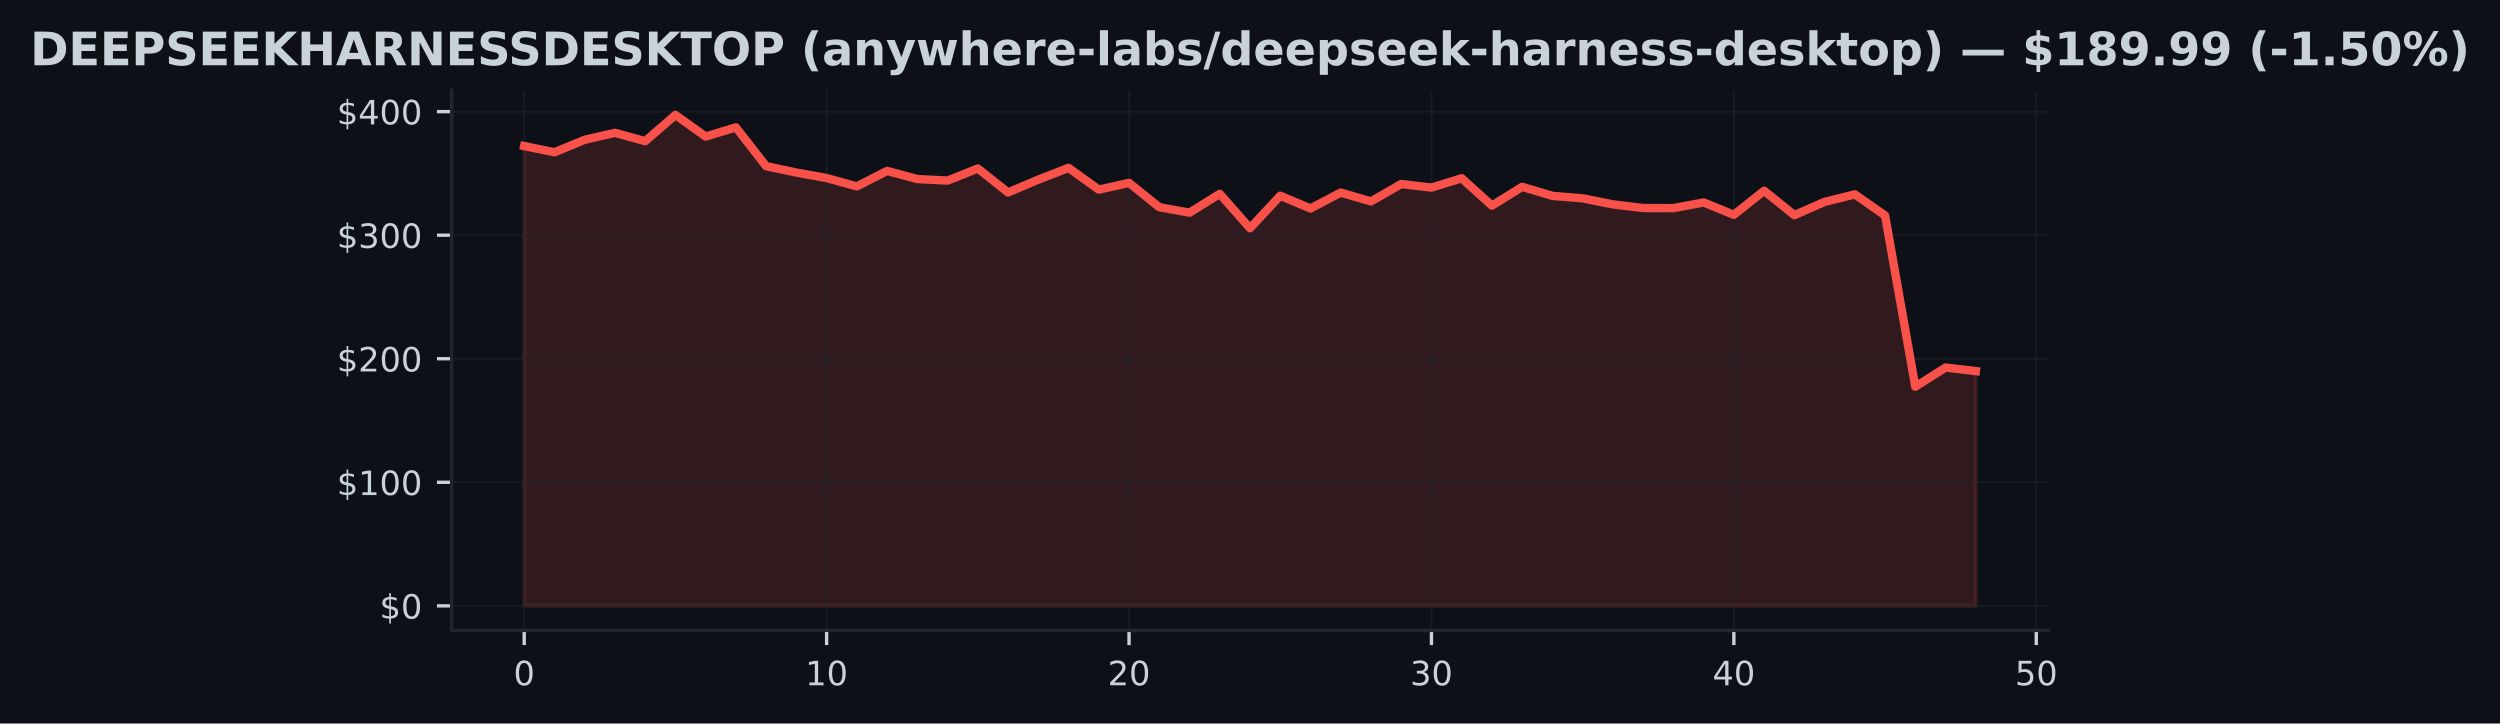
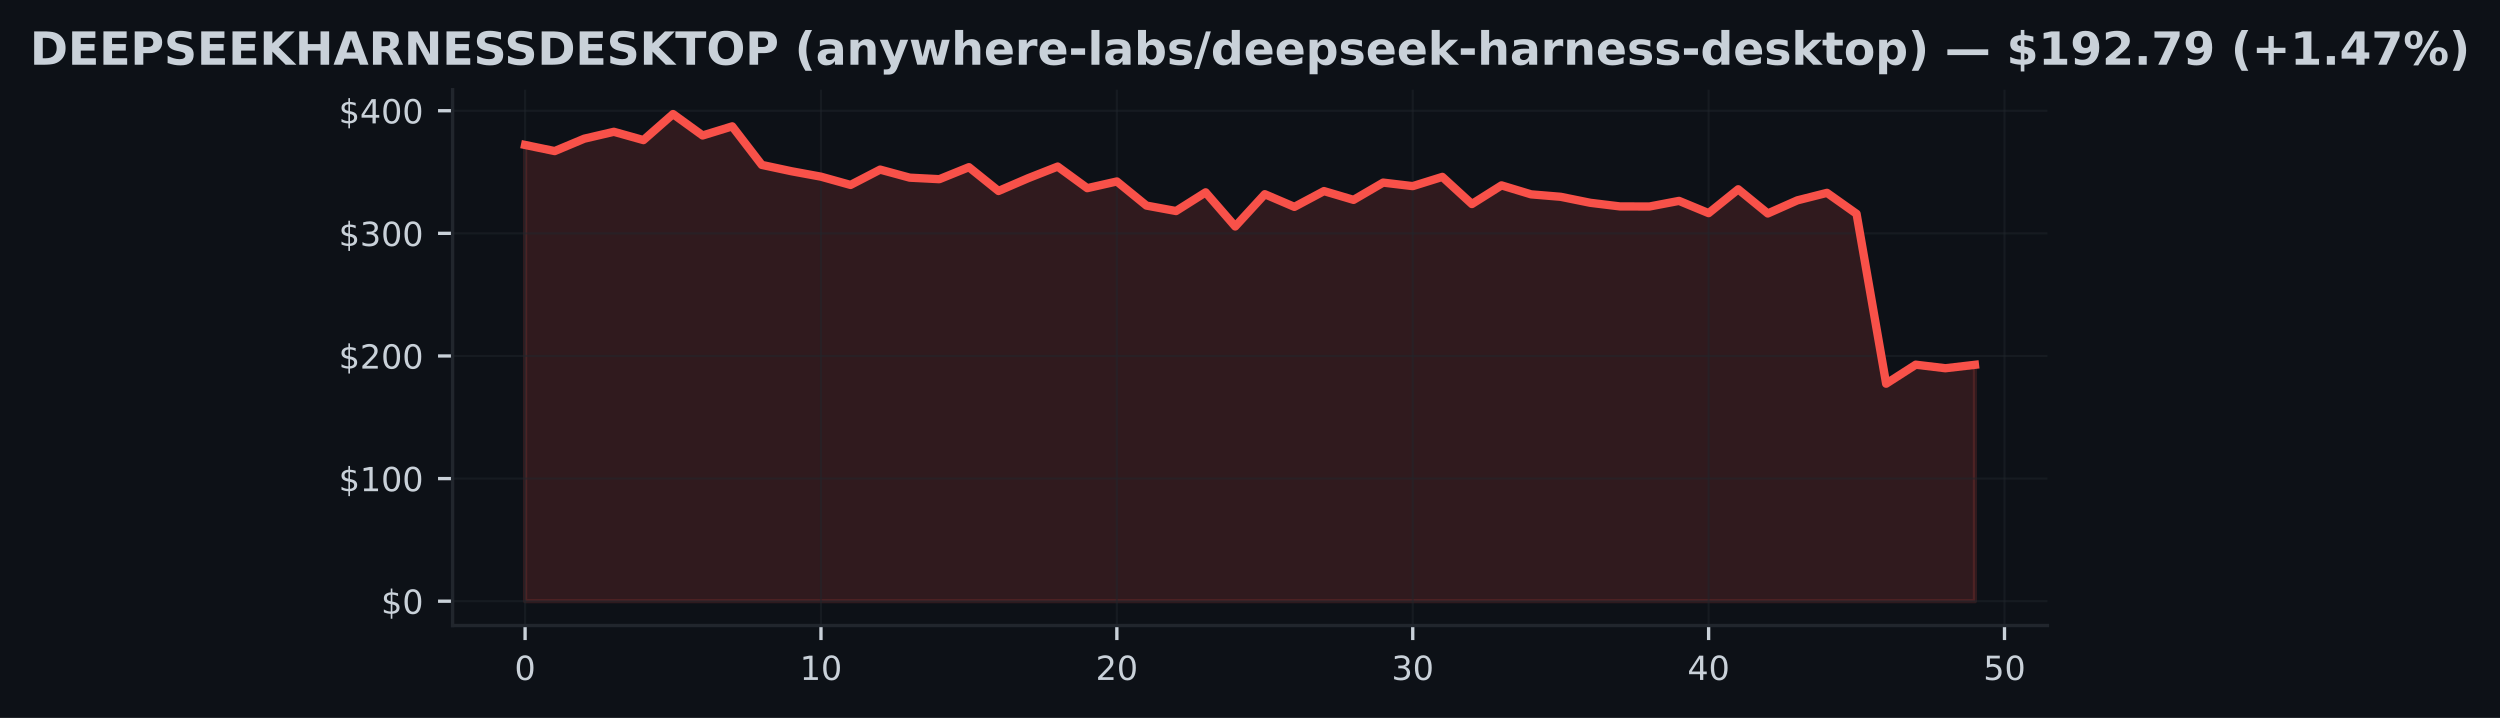
- <svg xmlns="http://www.w3.org/2000/svg" xmlns:xlink="http://www.w3.org/1999/xlink" width="596.113pt" height="172.518pt" viewBox="0 0 596.113 172.518" version="1.1">
+ <svg xmlns="http://www.w3.org/2000/svg" xmlns:xlink="http://www.w3.org/1999/xlink" width="600.765pt" height="172.518pt" viewBox="0 0 600.765 172.518" version="1.1">
  <defs>
    <style type="text/css">*{stroke-linejoin: round; stroke-linecap: butt}</style>
  </defs>
  <g id="figure_1">
    <g id="patch_1">
-       <path d="M 0 172.518  L 596.113 172.518  L 596.113 0  L 0 0  z " style="fill: #0d1117" />
+       <path d="M 0 172.518  L 600.765 172.518  L 600.765 0  L 0 0  z " style="fill: #0d1117" />
    </g>
    <g id="axes_1">
      <g id="patch_2">
-         <path d="M 107.688 150.318  L 488.425 150.318  L 488.425 21.558  L 107.688 21.558  z " style="fill: #0d1117" />
+         <path d="M 108.763 150.318  L 492.003 150.318  L 492.003 21.558  L 108.763 21.558  z " style="fill: #0d1117" />
      </g>
      <g id="FillBetweenPolyCollection_1">
        <defs>
-           <path id="m9779fc43a2" d="M 124.994 -28.053  L 124.994 -137.683  L 132.205 -136.213  L 139.416 -139.191  L 146.627 -140.847  L 153.838 -138.852  L 161.049 -145.107  L 168.26 -139.963  L 175.471 -142.152  L 182.682 -132.892  L 189.893 -131.372  L 197.104 -130.064  L 204.314 -128.078  L 211.525 -131.761  L 218.736 -129.825  L 225.947 -129.46  L 233.158 -132.344  L 240.369 -126.625  L 247.58 -129.69  L 254.791 -132.491  L 262.002 -127.303  L 269.213 -128.912  L 276.424 -123.116  L 283.634 -121.805  L 290.845 -126.295  L 298.056 -118.102  L 305.267 -125.851  L 312.478 -122.807  L 319.689 -126.596  L 326.9 -124.489  L 334.111 -128.638  L 341.322 -127.789  L 348.533 -130.011  L 355.744 -123.491  L 362.955 -127.969  L 370.165 -125.815  L 377.376 -125.226  L 384.587 -123.785  L 391.798 -122.916  L 399.009 -122.893  L 406.22 -124.245  L 413.431 -121.302  L 420.642 -127.032  L 427.853 -121.219  L 435.064 -124.375  L 442.275 -126.175  L 449.486 -121.14  L 456.696 -80.316  L 463.907 -84.88  L 471.118 -84.029  L 471.118 -28.053  L 471.118 -28.053  L 463.907 -28.053  L 456.696 -28.053  L 449.486 -28.053  L 442.275 -28.053  L 435.064 -28.053  L 427.853 -28.053  L 420.642 -28.053  L 413.431 -28.053  L 406.22 -28.053  L 399.009 -28.053  L 391.798 -28.053  L 384.587 -28.053  L 377.376 -28.053  L 370.165 -28.053  L 362.955 -28.053  L 355.744 -28.053  L 348.533 -28.053  L 341.322 -28.053  L 334.111 -28.053  L 326.9 -28.053  L 319.689 -28.053  L 312.478 -28.053  L 305.267 -28.053  L 298.056 -28.053  L 290.845 -28.053  L 283.634 -28.053  L 276.424 -28.053  L 269.213 -28.053  L 262.002 -28.053  L 254.791 -28.053  L 247.58 -28.053  L 240.369 -28.053  L 233.158 -28.053  L 225.947 -28.053  L 218.736 -28.053  L 211.525 -28.053  L 204.314 -28.053  L 197.104 -28.053  L 189.893 -28.053  L 182.682 -28.053  L 175.471 -28.053  L 168.26 -28.053  L 161.049 -28.053  L 153.838 -28.053  L 146.627 -28.053  L 139.416 -28.053  L 132.205 -28.053  L 124.994 -28.053  z " style="stroke: #f85149; stroke-opacity: 0.15" />
+           <path id="medd403b73f" d="M 126.183 -28.053  L 126.183 -137.683  L 133.293 -136.213  L 140.403 -139.191  L 147.513 -140.847  L 154.623 -138.852  L 161.734 -145.107  L 168.844 -139.963  L 175.954 -142.152  L 183.064 -132.892  L 190.174 -131.372  L 197.285 -130.064  L 204.395 -128.078  L 211.505 -131.761  L 218.615 -129.825  L 225.726 -129.46  L 232.836 -132.344  L 239.946 -126.625  L 247.056 -129.69  L 254.166 -132.491  L 261.277 -127.303  L 268.387 -128.912  L 275.497 -123.116  L 282.607 -121.805  L 289.717 -126.295  L 296.828 -118.102  L 303.938 -125.851  L 311.048 -122.807  L 318.158 -126.596  L 325.268 -124.489  L 332.379 -128.638  L 339.489 -127.789  L 346.599 -130.011  L 353.709 -123.491  L 360.819 -127.969  L 367.93 -125.815  L 375.04 -125.226  L 382.15 -123.785  L 389.26 -122.916  L 396.37 -122.893  L 403.481 -124.245  L 410.591 -121.302  L 417.701 -127.032  L 424.811 -121.219  L 431.921 -124.375  L 439.032 -126.175  L 446.142 -121.14  L 453.252 -80.316  L 460.362 -84.88  L 467.472 -84.029  L 474.583 -84.853  L 474.583 -28.053  L 474.583 -28.053  L 467.472 -28.053  L 460.362 -28.053  L 453.252 -28.053  L 446.142 -28.053  L 439.032 -28.053  L 431.921 -28.053  L 424.811 -28.053  L 417.701 -28.053  L 410.591 -28.053  L 403.481 -28.053  L 396.37 -28.053  L 389.26 -28.053  L 382.15 -28.053  L 375.04 -28.053  L 367.93 -28.053  L 360.819 -28.053  L 353.709 -28.053  L 346.599 -28.053  L 339.489 -28.053  L 332.379 -28.053  L 325.268 -28.053  L 318.158 -28.053  L 311.048 -28.053  L 303.938 -28.053  L 296.828 -28.053  L 289.717 -28.053  L 282.607 -28.053  L 275.497 -28.053  L 268.387 -28.053  L 261.277 -28.053  L 254.166 -28.053  L 247.056 -28.053  L 239.946 -28.053  L 232.836 -28.053  L 225.726 -28.053  L 218.615 -28.053  L 211.505 -28.053  L 204.395 -28.053  L 197.285 -28.053  L 190.174 -28.053  L 183.064 -28.053  L 175.954 -28.053  L 168.844 -28.053  L 161.734 -28.053  L 154.623 -28.053  L 147.513 -28.053  L 140.403 -28.053  L 133.293 -28.053  L 126.183 -28.053  z " style="stroke: #f85149; stroke-opacity: 0.15" />
        </defs>
-         <g clip-path="url(#pdebe73f270)">
-           <use xlink:href="#m9779fc43a2" x="0" y="172.518" style="fill: #f85149; fill-opacity: 0.15; stroke: #f85149; stroke-opacity: 0.15" />
+         <g clip-path="url(#p5a0122a937)">
+           <use xlink:href="#medd403b73f" x="0" y="172.518" style="fill: #f85149; fill-opacity: 0.15; stroke: #f85149; stroke-opacity: 0.15" />
        </g>
      </g>
      <g id="matplotlib.axis_1">
        <g id="xtick_1">
          <g id="line2d_1">
-             <path d="M 124.994 150.318  L 124.994 21.558  " clip-path="url(#pdebe73f270)" style="fill: none; stroke: #21262d; stroke-opacity: 0.5; stroke-width: 0.5; stroke-linecap: square" />
+             <path d="M 126.183 150.318  L 126.183 21.558  " clip-path="url(#p5a0122a937)" style="fill: none; stroke: #21262d; stroke-opacity: 0.5; stroke-width: 0.5; stroke-linecap: square" />
          </g>
          <g id="line2d_2">
            <defs>
-               <path id="m7db3591b21" d="M 0 0  L 0 3.5  " style="stroke: #c9d1d9; stroke-width: 0.8" />
+               <path id="mb36bd4e4d4" d="M 0 0  L 0 3.5  " style="stroke: #c9d1d9; stroke-width: 0.8" />
            </defs>
            <g>
-               <use xlink:href="#m7db3591b21" x="124.994" y="150.318" style="fill: #c9d1d9; stroke: #c9d1d9; stroke-width: 0.8" />
+               <use xlink:href="#mb36bd4e4d4" x="126.183" y="150.318" style="fill: #c9d1d9; stroke: #c9d1d9; stroke-width: 0.8" />
            </g>
          </g>
          <g id="text_1">
-             <g style="fill: #c9d1d9" transform="translate(122.4493 163.3964) scale(0.08 -0.08)">
+             <g style="fill: #c9d1d9" transform="translate(123.6377 163.3964) scale(0.08 -0.08)">
              <defs>
                <path id="DejaVuSans-13" d="M 2034 4250  Q 1547 4250 1301 3770  Q 1056 3291 1056 2328  Q 1056 1369 1301 889  Q 1547 409 2034 409  Q 2525 409 2770 889  Q 3016 1369 3016 2328  Q 3016 3291 2770 3770  Q 2525 4250 2034 4250  z M 2034 4750  Q 2819 4750 3233 4129  Q 3647 3509 3647 2328  Q 3647 1150 3233 529  Q 2819 -91 2034 -91  Q 1250 -91 836 529  Q 422 1150 422 2328  Q 422 3509 836 4129  Q 1250 4750 2034 4750  z " transform="scale(0.015625)" />
              </defs>
              <use xlink:href="#DejaVuSans-13" />
            </g>
          </g>
        </g>
        <g id="xtick_2">
          <g id="line2d_3">
-             <path d="M 197.104 150.318  L 197.104 21.558  " clip-path="url(#pdebe73f270)" style="fill: none; stroke: #21262d; stroke-opacity: 0.5; stroke-width: 0.5; stroke-linecap: square" />
+             <path d="M 197.285 150.318  L 197.285 21.558  " clip-path="url(#p5a0122a937)" style="fill: none; stroke: #21262d; stroke-opacity: 0.5; stroke-width: 0.5; stroke-linecap: square" />
          </g>
          <g id="line2d_4">
            <g>
-               <use xlink:href="#m7db3591b21" x="197.104" y="150.318" style="fill: #c9d1d9; stroke: #c9d1d9; stroke-width: 0.8" />
+               <use xlink:href="#mb36bd4e4d4" x="197.285" y="150.318" style="fill: #c9d1d9; stroke: #c9d1d9; stroke-width: 0.8" />
            </g>
          </g>
          <g id="text_2">
-             <g style="fill: #c9d1d9" transform="translate(192.0135 163.3964) scale(0.08 -0.08)">
+             <g style="fill: #c9d1d9" transform="translate(192.1947 163.3964) scale(0.08 -0.08)">
              <defs>
                <path id="DejaVuSans-14" d="M 794 531  L 1825 531  L 1825 4091  L 703 3866  L 703 4441  L 1819 4666  L 2450 4666  L 2450 531  L 3481 531  L 3481 0  L 794 0  L 794 531  z " transform="scale(0.015625)" />
              </defs>
              <use xlink:href="#DejaVuSans-14" />
              <use xlink:href="#DejaVuSans-13" transform="translate(63.625 0)" />
            </g>
          </g>
        </g>
        <g id="xtick_3">
          <g id="line2d_5">
-             <path d="M 269.213 150.318  L 269.213 21.558  " clip-path="url(#pdebe73f270)" style="fill: none; stroke: #21262d; stroke-opacity: 0.5; stroke-width: 0.5; stroke-linecap: square" />
+             <path d="M 268.387 150.318  L 268.387 21.558  " clip-path="url(#p5a0122a937)" style="fill: none; stroke: #21262d; stroke-opacity: 0.5; stroke-width: 0.5; stroke-linecap: square" />
          </g>
          <g id="line2d_6">
            <g>
-               <use xlink:href="#m7db3591b21" x="269.213" y="150.318" style="fill: #c9d1d9; stroke: #c9d1d9; stroke-width: 0.8" />
+               <use xlink:href="#mb36bd4e4d4" x="268.387" y="150.318" style="fill: #c9d1d9; stroke: #c9d1d9; stroke-width: 0.8" />
            </g>
          </g>
          <g id="text_3">
-             <g style="fill: #c9d1d9" transform="translate(264.1227 163.3964) scale(0.08 -0.08)">
+             <g style="fill: #c9d1d9" transform="translate(263.2967 163.3964) scale(0.08 -0.08)">
              <defs>
                <path id="DejaVuSans-15" d="M 1228 531  L 3431 531  L 3431 0  L 469 0  L 469 531  Q 828 903 1448 1529  Q 2069 2156 2228 2338  Q 2531 2678 2651 2914  Q 2772 3150 2772 3378  Q 2772 3750 2511 3984  Q 2250 4219 1831 4219  Q 1534 4219 1204 4116  Q 875 4013 500 3803  L 500 4441  Q 881 4594 1212 4672  Q 1544 4750 1819 4750  Q 2544 4750 2975 4387  Q 3406 4025 3406 3419  Q 3406 3131 3298 2873  Q 3191 2616 2906 2266  Q 2828 2175 2409 1742  Q 1991 1309 1228 531  z " transform="scale(0.015625)" />
              </defs>
              <use xlink:href="#DejaVuSans-15" />
              <use xlink:href="#DejaVuSans-13" transform="translate(63.625 0)" />
            </g>
          </g>
        </g>
        <g id="xtick_4">
          <g id="line2d_7">
-             <path d="M 341.322 150.318  L 341.322 21.558  " clip-path="url(#pdebe73f270)" style="fill: none; stroke: #21262d; stroke-opacity: 0.5; stroke-width: 0.5; stroke-linecap: square" />
+             <path d="M 339.489 150.318  L 339.489 21.558  " clip-path="url(#p5a0122a937)" style="fill: none; stroke: #21262d; stroke-opacity: 0.5; stroke-width: 0.5; stroke-linecap: square" />
          </g>
          <g id="line2d_8">
            <g>
-               <use xlink:href="#m7db3591b21" x="341.322" y="150.318" style="fill: #c9d1d9; stroke: #c9d1d9; stroke-width: 0.8" />
+               <use xlink:href="#mb36bd4e4d4" x="339.489" y="150.318" style="fill: #c9d1d9; stroke: #c9d1d9; stroke-width: 0.8" />
            </g>
          </g>
          <g id="text_4">
-             <g style="fill: #c9d1d9" transform="translate(336.2318 163.3964) scale(0.08 -0.08)">
+             <g style="fill: #c9d1d9" transform="translate(334.3988 163.3964) scale(0.08 -0.08)">
              <defs>
                <path id="DejaVuSans-16" d="M 2597 2516  Q 3050 2419 3304 2112  Q 3559 1806 3559 1356  Q 3559 666 3084 287  Q 2609 -91 1734 -91  Q 1441 -91 1130 -33  Q 819 25 488 141  L 488 750  Q 750 597 1062 519  Q 1375 441 1716 441  Q 2309 441 2620 675  Q 2931 909 2931 1356  Q 2931 1769 2642 2001  Q 2353 2234 1838 2234  L 1294 2234  L 1294 2753  L 1863 2753  Q 2328 2753 2575 2939  Q 2822 3125 2822 3475  Q 2822 3834 2567 4026  Q 2313 4219 1838 4219  Q 1578 4219 1281 4162  Q 984 4106 628 3988  L 628 4550  Q 988 4650 1302 4700  Q 1616 4750 1894 4750  Q 2613 4750 3031 4423  Q 3450 4097 3450 3541  Q 3450 3153 3228 2886  Q 3006 2619 2597 2516  z " transform="scale(0.015625)" />
              </defs>
              <use xlink:href="#DejaVuSans-16" />
              <use xlink:href="#DejaVuSans-13" transform="translate(63.625 0)" />
            </g>
          </g>
        </g>
        <g id="xtick_5">
          <g id="line2d_9">
-             <path d="M 413.431 150.318  L 413.431 21.558  " clip-path="url(#pdebe73f270)" style="fill: none; stroke: #21262d; stroke-opacity: 0.5; stroke-width: 0.5; stroke-linecap: square" />
+             <path d="M 410.591 150.318  L 410.591 21.558  " clip-path="url(#p5a0122a937)" style="fill: none; stroke: #21262d; stroke-opacity: 0.5; stroke-width: 0.5; stroke-linecap: square" />
          </g>
          <g id="line2d_10">
            <g>
-               <use xlink:href="#m7db3591b21" x="413.431" y="150.318" style="fill: #c9d1d9; stroke: #c9d1d9; stroke-width: 0.8" />
+               <use xlink:href="#mb36bd4e4d4" x="410.591" y="150.318" style="fill: #c9d1d9; stroke: #c9d1d9; stroke-width: 0.8" />
            </g>
          </g>
          <g id="text_5">
-             <g style="fill: #c9d1d9" transform="translate(408.341 163.3964) scale(0.08 -0.08)">
+             <g style="fill: #c9d1d9" transform="translate(405.5008 163.3964) scale(0.08 -0.08)">
              <defs>
                <path id="DejaVuSans-17" d="M 2419 4116  L 825 1625  L 2419 1625  L 2419 4116  z M 2253 4666  L 3047 4666  L 3047 1625  L 3713 1625  L 3713 1100  L 3047 1100  L 3047 0  L 2419 0  L 2419 1100  L 313 1100  L 313 1709  L 2253 4666  z " transform="scale(0.015625)" />
              </defs>
              <use xlink:href="#DejaVuSans-17" />
              <use xlink:href="#DejaVuSans-13" transform="translate(63.625 0)" />
            </g>
          </g>
        </g>
        <g id="xtick_6">
          <g id="line2d_11">
-             <path d="M 485.54 150.318  L 485.54 21.558  " clip-path="url(#pdebe73f270)" style="fill: none; stroke: #21262d; stroke-opacity: 0.5; stroke-width: 0.5; stroke-linecap: square" />
+             <path d="M 481.693 150.318  L 481.693 21.558  " clip-path="url(#p5a0122a937)" style="fill: none; stroke: #21262d; stroke-opacity: 0.5; stroke-width: 0.5; stroke-linecap: square" />
          </g>
          <g id="line2d_12">
            <g>
-               <use xlink:href="#m7db3591b21" x="485.54" y="150.318" style="fill: #c9d1d9; stroke: #c9d1d9; stroke-width: 0.8" />
+               <use xlink:href="#mb36bd4e4d4" x="481.693" y="150.318" style="fill: #c9d1d9; stroke: #c9d1d9; stroke-width: 0.8" />
            </g>
          </g>
          <g id="text_6">
-             <g style="fill: #c9d1d9" transform="translate(480.4501 163.3964) scale(0.08 -0.08)">
+             <g style="fill: #c9d1d9" transform="translate(476.6029 163.3964) scale(0.08 -0.08)">
              <defs>
                <path id="DejaVuSans-18" d="M 691 4666  L 3169 4666  L 3169 4134  L 1269 4134  L 1269 2991  Q 1406 3038 1543 3061  Q 1681 3084 1819 3084  Q 2600 3084 3056 2656  Q 3513 2228 3513 1497  Q 3513 744 3044 326  Q 2575 -91 1722 -91  Q 1428 -91 1123 -41  Q 819 9 494 109  L 494 744  Q 775 591 1075 516  Q 1375 441 1709 441  Q 2250 441 2565 725  Q 2881 1009 2881 1497  Q 2881 1984 2565 2268  Q 2250 2553 1709 2553  Q 1456 2553 1204 2497  Q 953 2441 691 2322  L 691 4666  z " transform="scale(0.015625)" />
              </defs>
              <use xlink:href="#DejaVuSans-18" />
              <use xlink:href="#DejaVuSans-13" transform="translate(63.625 0)" />
            </g>
          </g>
        </g>
      </g>
      <g id="matplotlib.axis_2">
        <g id="ytick_1">
          <g id="line2d_13">
-             <path d="M 107.688 144.466  L 488.425 144.466  " clip-path="url(#pdebe73f270)" style="fill: none; stroke: #21262d; stroke-opacity: 0.5; stroke-width: 0.5; stroke-linecap: square" />
+             <path d="M 108.763 144.466  L 492.003 144.466  " clip-path="url(#p5a0122a937)" style="fill: none; stroke: #21262d; stroke-opacity: 0.5; stroke-width: 0.5; stroke-linecap: square" />
          </g>
          <g id="line2d_14">
            <defs>
-               <path id="m952ec3b9df" d="M 0 0  L -3.5 0  " style="stroke: #c9d1d9; stroke-width: 0.8" />
+               <path id="m7a6cc7072f" d="M 0 0  L -3.5 0  " style="stroke: #c9d1d9; stroke-width: 0.8" />
            </defs>
            <g>
-               <use xlink:href="#m952ec3b9df" x="107.688" y="144.466" style="fill: #c9d1d9; stroke: #c9d1d9; stroke-width: 0.8" />
+               <use xlink:href="#m7a6cc7072f" x="108.763" y="144.466" style="fill: #c9d1d9; stroke: #c9d1d9; stroke-width: 0.8" />
            </g>
          </g>
          <g id="text_7">
-             <g style="fill: #c9d1d9" transform="translate(90.50815 147.5049) scale(0.08 -0.08)">
+             <g style="fill: #c9d1d9" transform="translate(91.58266 147.5049) scale(0.08 -0.08)">
              <defs>
                <path id="DejaVuSans-7" d="M 2163 -941  L 1850 -941  L 1847 0  Q 1519 6 1191 76  Q 863 147 531 288  L 531 850  Q 850 650 1176 548  Q 1503 447 1850 444  L 1850 1869  Q 1159 1981 845 2250  Q 531 2519 531 2988  Q 531 3497 872 3790  Q 1213 4084 1850 4128  L 1850 4863  L 2163 4863  L 2163 4138  Q 2453 4125 2725 4076  Q 2997 4028 3256 3944  L 3256 3397  Q 2997 3528 2723 3600  Q 2450 3672 2163 3684  L 2163 2350  Q 2872 2241 3206 1959  Q 3541 1678 3541 1191  Q 3541 663 3186 358  Q 2831 53 2163 6  L 2163 -941  z M 1850 2406  L 1850 3688  Q 1488 3647 1297 3481  Q 1106 3316 1106 3041  Q 1106 2772 1282 2622  Q 1459 2472 1850 2406  z M 2163 1806  L 2163 453  Q 2559 506 2761 678  Q 2963 850 2963 1131  Q 2963 1406 2770 1568  Q 2578 1731 2163 1806  z " transform="scale(0.015625)" />
              </defs>
              <use xlink:href="#DejaVuSans-7" />
              <use xlink:href="#DejaVuSans-13" transform="translate(63.625 0)" />
            </g>
          </g>
        </g>
        <g id="ytick_2">
          <g id="line2d_15">
-             <path d="M 107.688 115.003  L 488.425 115.003  " clip-path="url(#pdebe73f270)" style="fill: none; stroke: #21262d; stroke-opacity: 0.5; stroke-width: 0.5; stroke-linecap: square" />
+             <path d="M 108.763 115.003  L 492.003 115.003  " clip-path="url(#p5a0122a937)" style="fill: none; stroke: #21262d; stroke-opacity: 0.5; stroke-width: 0.5; stroke-linecap: square" />
          </g>
          <g id="line2d_16">
            <g>
-               <use xlink:href="#m952ec3b9df" x="107.688" y="115.003" style="fill: #c9d1d9; stroke: #c9d1d9; stroke-width: 0.8" />
+               <use xlink:href="#m7a6cc7072f" x="108.763" y="115.003" style="fill: #c9d1d9; stroke: #c9d1d9; stroke-width: 0.8" />
            </g>
          </g>
          <g id="text_8">
-             <g style="fill: #c9d1d9" transform="translate(80.32815 118.0424) scale(0.08 -0.08)">
+             <g style="fill: #c9d1d9" transform="translate(81.40266 118.0424) scale(0.08 -0.08)">
              <use xlink:href="#DejaVuSans-7" />
              <use xlink:href="#DejaVuSans-14" transform="translate(63.625 0)" />
              <use xlink:href="#DejaVuSans-13" transform="translate(127.25 0)" />
              <use xlink:href="#DejaVuSans-13" transform="translate(190.875 0)" />
            </g>
          </g>
        </g>
        <g id="ytick_3">
          <g id="line2d_17">
-             <path d="M 107.688 85.541  L 488.425 85.541  " clip-path="url(#pdebe73f270)" style="fill: none; stroke: #21262d; stroke-opacity: 0.5; stroke-width: 0.5; stroke-linecap: square" />
+             <path d="M 108.763 85.541  L 492.003 85.541  " clip-path="url(#p5a0122a937)" style="fill: none; stroke: #21262d; stroke-opacity: 0.5; stroke-width: 0.5; stroke-linecap: square" />
          </g>
          <g id="line2d_18">
            <g>
-               <use xlink:href="#m952ec3b9df" x="107.688" y="85.541" style="fill: #c9d1d9; stroke: #c9d1d9; stroke-width: 0.8" />
+               <use xlink:href="#m7a6cc7072f" x="108.763" y="85.541" style="fill: #c9d1d9; stroke: #c9d1d9; stroke-width: 0.8" />
            </g>
          </g>
          <g id="text_9">
-             <g style="fill: #c9d1d9" transform="translate(80.32815 88.57991) scale(0.08 -0.08)">
+             <g style="fill: #c9d1d9" transform="translate(81.40266 88.57991) scale(0.08 -0.08)">
              <use xlink:href="#DejaVuSans-7" />
              <use xlink:href="#DejaVuSans-15" transform="translate(63.625 0)" />
              <use xlink:href="#DejaVuSans-13" transform="translate(127.25 0)" />
              <use xlink:href="#DejaVuSans-13" transform="translate(190.875 0)" />
            </g>
          </g>
        </g>
        <g id="ytick_4">
          <g id="line2d_19">
-             <path d="M 107.688 56.078  L 488.425 56.078  " clip-path="url(#pdebe73f270)" style="fill: none; stroke: #21262d; stroke-opacity: 0.5; stroke-width: 0.5; stroke-linecap: square" />
+             <path d="M 108.763 56.078  L 492.003 56.078  " clip-path="url(#p5a0122a937)" style="fill: none; stroke: #21262d; stroke-opacity: 0.5; stroke-width: 0.5; stroke-linecap: square" />
          </g>
          <g id="line2d_20">
            <g>
-               <use xlink:href="#m952ec3b9df" x="107.688" y="56.078" style="fill: #c9d1d9; stroke: #c9d1d9; stroke-width: 0.8" />
+               <use xlink:href="#m7a6cc7072f" x="108.763" y="56.078" style="fill: #c9d1d9; stroke: #c9d1d9; stroke-width: 0.8" />
            </g>
          </g>
          <g id="text_10">
-             <g style="fill: #c9d1d9" transform="translate(80.32815 59.1174) scale(0.08 -0.08)">
+             <g style="fill: #c9d1d9" transform="translate(81.40266 59.1174) scale(0.08 -0.08)">
              <use xlink:href="#DejaVuSans-7" />
              <use xlink:href="#DejaVuSans-16" transform="translate(63.625 0)" />
              <use xlink:href="#DejaVuSans-13" transform="translate(127.25 0)" />
              <use xlink:href="#DejaVuSans-13" transform="translate(190.875 0)" />
            </g>
          </g>
        </g>
        <g id="ytick_5">
          <g id="line2d_21">
-             <path d="M 107.688 26.616  L 488.425 26.616  " clip-path="url(#pdebe73f270)" style="fill: none; stroke: #21262d; stroke-opacity: 0.5; stroke-width: 0.5; stroke-linecap: square" />
+             <path d="M 108.763 26.616  L 492.003 26.616  " clip-path="url(#p5a0122a937)" style="fill: none; stroke: #21262d; stroke-opacity: 0.5; stroke-width: 0.5; stroke-linecap: square" />
          </g>
          <g id="line2d_22">
            <g>
-               <use xlink:href="#m952ec3b9df" x="107.688" y="26.616" style="fill: #c9d1d9; stroke: #c9d1d9; stroke-width: 0.8" />
+               <use xlink:href="#m7a6cc7072f" x="108.763" y="26.616" style="fill: #c9d1d9; stroke: #c9d1d9; stroke-width: 0.8" />
            </g>
          </g>
          <g id="text_11">
-             <g style="fill: #c9d1d9" transform="translate(80.32815 29.6549) scale(0.08 -0.08)">
+             <g style="fill: #c9d1d9" transform="translate(81.40266 29.6549) scale(0.08 -0.08)">
              <use xlink:href="#DejaVuSans-7" />
              <use xlink:href="#DejaVuSans-17" transform="translate(63.625 0)" />
              <use xlink:href="#DejaVuSans-13" transform="translate(127.25 0)" />
              <use xlink:href="#DejaVuSans-13" transform="translate(190.875 0)" />
            </g>
          </g>
        </g>
      </g>
      <g id="line2d_23">
-         <path d="M 124.994 34.836  L 132.205 36.306  L 139.416 33.327  L 146.627 31.671  L 153.838 33.666  L 161.049 27.411  L 168.26 32.555  L 175.471 30.366  L 182.682 39.626  L 189.893 41.146  L 197.104 42.455  L 204.314 44.44  L 211.525 40.758  L 218.736 42.693  L 225.947 43.059  L 233.158 40.174  L 240.369 45.893  L 247.58 42.829  L 254.791 40.027  L 262.002 45.215  L 269.213 43.607  L 276.424 49.402  L 283.634 50.713  L 290.845 46.223  L 298.056 54.416  L 305.267 46.668  L 312.478 49.711  L 319.689 45.922  L 326.9 48.029  L 334.111 43.881  L 341.322 44.729  L 348.533 42.508  L 355.744 49.028  L 362.955 44.549  L 370.165 46.703  L 377.376 47.292  L 384.587 48.733  L 391.798 49.602  L 399.009 49.626  L 406.22 48.273  L 413.431 51.217  L 420.642 45.486  L 427.853 51.299  L 435.064 48.144  L 442.275 46.344  L 449.486 51.379  L 456.696 92.202  L 463.907 87.638  L 471.118 88.49  " clip-path="url(#pdebe73f270)" style="fill: none; stroke: #f85149; stroke-width: 2; stroke-linecap: square" />
+         <path d="M 126.183 34.836  L 133.293 36.306  L 140.403 33.327  L 147.513 31.671  L 154.623 33.666  L 161.734 27.411  L 168.844 32.555  L 175.954 30.366  L 183.064 39.626  L 190.174 41.146  L 197.285 42.455  L 204.395 44.44  L 211.505 40.758  L 218.615 42.693  L 225.726 43.059  L 232.836 40.174  L 239.946 45.893  L 247.056 42.829  L 254.166 40.027  L 261.277 45.215  L 268.387 43.607  L 275.497 49.402  L 282.607 50.713  L 289.717 46.223  L 296.828 54.416  L 303.938 46.668  L 311.048 49.711  L 318.158 45.922  L 325.268 48.029  L 332.379 43.881  L 339.489 44.729  L 346.599 42.508  L 353.709 49.028  L 360.819 44.549  L 367.93 46.703  L 375.04 47.292  L 382.15 48.733  L 389.26 49.602  L 396.37 49.626  L 403.481 48.273  L 410.591 51.217  L 417.701 45.486  L 424.811 51.299  L 431.921 48.144  L 439.032 46.344  L 446.142 51.379  L 453.252 92.202  L 460.362 87.638  L 467.472 88.49  L 474.583 87.665  " clip-path="url(#p5a0122a937)" style="fill: none; stroke: #f85149; stroke-width: 2; stroke-linecap: square" />
      </g>
      <g id="patch_3">
-         <path d="M 107.688 150.318  L 107.688 21.558  " style="fill: none; stroke: #21262d; stroke-width: 0.8; stroke-linejoin: miter; stroke-linecap: square" />
+         <path d="M 108.763 150.318  L 108.763 21.558  " style="fill: none; stroke: #21262d; stroke-width: 0.8; stroke-linejoin: miter; stroke-linecap: square" />
      </g>
      <g id="patch_4">
-         <path d="M 107.688 150.318  L 488.425 150.318  " style="fill: none; stroke: #21262d; stroke-width: 0.8; stroke-linejoin: miter; stroke-linecap: square" />
+         <path d="M 108.763 150.318  L 492.003 150.318  " style="fill: none; stroke: #21262d; stroke-width: 0.8; stroke-linejoin: miter; stroke-linecap: square" />
      </g>
      <g id="text_12">
        <g style="fill: #c9d1d9" transform="translate(7.2 15.55828) scale(0.11 -0.11)">
          <defs>
            <path id="DejaVuSans-Bold-27" d="M 1791 3756  L 1791 909  L 2222 909  Q 2959 909 3348 1275  Q 3738 1641 3738 2338  Q 3738 3031 3350 3393  Q 2963 3756 2222 3756  L 1791 3756  z M 588 4666  L 1856 4666  Q 2919 4666 3439 4514  Q 3959 4363 4331 4000  Q 4659 3684 4818 3271  Q 4978 2859 4978 2338  Q 4978 1809 4818 1395  Q 4659 981 4331 666  Q 3956 303 3431 151  Q 2906 0 1856 0  L 588 0  L 588 4666  z " transform="scale(0.015625)" />
            <path id="DejaVuSans-Bold-28" d="M 588 4666  L 3834 4666  L 3834 3756  L 1791 3756  L 1791 2888  L 3713 2888  L 3713 1978  L 1791 1978  L 1791 909  L 3903 909  L 3903 0  L 588 0  L 588 4666  z " transform="scale(0.015625)" />
            <path id="DejaVuSans-Bold-33" d="M 588 4666  L 2584 4666  Q 3475 4666 3951 4270  Q 4428 3875 4428 3144  Q 4428 2409 3951 2014  Q 3475 1619 2584 1619  L 1791 1619  L 1791 0  L 588 0  L 588 4666  z M 1791 3794  L 1791 2491  L 2456 2491  Q 2806 2491 2997 2661  Q 3188 2831 3188 3144  Q 3188 3456 2997 3625  Q 2806 3794 2456 3794  L 1791 3794  z " transform="scale(0.015625)" />
            <path id="DejaVuSans-Bold-36" d="M 3834 4519  L 3834 3531  Q 3450 3703 3084 3790  Q 2719 3878 2394 3878  Q 1963 3878 1756 3759  Q 1550 3641 1550 3391  Q 1550 3203 1689 3098  Q 1828 2994 2194 2919  L 2706 2816  Q 3484 2659 3812 2340  Q 4141 2022 4141 1434  Q 4141 663 3683 286  Q 3225 -91 2284 -91  Q 1841 -91 1394 -6  Q 947 78 500 244  L 500 1259  Q 947 1022 1364 901  Q 1781 781 2169 781  Q 2563 781 2772 912  Q 2981 1044 2981 1288  Q 2981 1506 2839 1625  Q 2697 1744 2272 1838  L 1806 1941  Q 1106 2091 782 2419  Q 459 2747 459 3303  Q 459 4000 909 4375  Q 1359 4750 2203 4750  Q 2588 4750 2994 4692  Q 3400 4634 3834 4519  z " transform="scale(0.015625)" />
            <path id="DejaVuSans-Bold-2e" d="M 588 4666  L 1791 4666  L 1791 2963  L 3525 4666  L 4922 4666  L 2675 2456  L 5153 0  L 3647 0  L 1791 1838  L 1791 0  L 588 0  L 588 4666  z " transform="scale(0.015625)" />
            <path id="DejaVuSans-Bold-2b" d="M 588 4666  L 1791 4666  L 1791 2888  L 3566 2888  L 3566 4666  L 4769 4666  L 4769 0  L 3566 0  L 3566 1978  L 1791 1978  L 1791 0  L 588 0  L 588 4666  z " transform="scale(0.015625)" />
            <path id="DejaVuSans-Bold-24" d="M 3419 850  L 1538 850  L 1241 0  L 31 0  L 1759 4666  L 3194 4666  L 4922 0  L 3713 0  L 3419 850  z M 1838 1716  L 3116 1716  L 2478 3572  L 1838 1716  z " transform="scale(0.015625)" />
            <path id="DejaVuSans-Bold-35" d="M 2297 2597  Q 2675 2597 2839 2737  Q 3003 2878 3003 3200  Q 3003 3519 2839 3656  Q 2675 3794 2297 3794  L 1791 3794  L 1791 2597  L 2297 2597  z M 1791 1766  L 1791 0  L 588 0  L 588 4666  L 2425 4666  Q 3347 4666 3776 4356  Q 4206 4047 4206 3378  Q 4206 2916 3982 2619  Q 3759 2322 3309 2181  Q 3556 2125 3751 1926  Q 3947 1728 4147 1325  L 4800 0  L 3519 0  L 2950 1159  Q 2778 1509 2601 1637  Q 2425 1766 2131 1766  L 1791 1766  z " transform="scale(0.015625)" />
            <path id="DejaVuSans-Bold-31" d="M 588 4666  L 1931 4666  L 3628 1466  L 3628 4666  L 4769 4666  L 4769 0  L 3425 0  L 1728 3200  L 1728 0  L 588 0  L 588 4666  z " transform="scale(0.015625)" />
            <path id="DejaVuSans-Bold-37" d="M 31 4666  L 4331 4666  L 4331 3756  L 2784 3756  L 2784 0  L 1581 0  L 1581 3756  L 31 3756  L 31 4666  z " transform="scale(0.015625)" />
            <path id="DejaVuSans-Bold-32" d="M 2719 3878  Q 2169 3878 1866 3472  Q 1563 3066 1563 2328  Q 1563 1594 1866 1187  Q 2169 781 2719 781  Q 3272 781 3575 1187  Q 3878 1594 3878 2328  Q 3878 3066 3575 3472  Q 3272 3878 2719 3878  z M 2719 4750  Q 3844 4750 4481 4106  Q 5119 3463 5119 2328  Q 5119 1197 4481 553  Q 3844 -91 2719 -91  Q 1597 -91 958 553  Q 319 1197 319 2328  Q 319 3463 958 4106  Q 1597 4750 2719 4750  z " transform="scale(0.015625)" />
            <path id="DejaVuSans-Bold-3" transform="scale(0.015625)" />
            <path id="DejaVuSans-Bold-b" d="M 2413 -844  L 1484 -844  Q 1006 -72 778 623  Q 550 1319 550 2003  Q 550 2688 779 3389  Q 1009 4091 1484 4856  L 2413 4856  Q 2013 4116 1813 3408  Q 1613 2700 1613 2009  Q 1613 1319 1811 609  Q 2009 -100 2413 -844  z " transform="scale(0.015625)" />
            <path id="DejaVuSans-Bold-44" d="M 2106 1575  Q 1756 1575 1579 1456  Q 1403 1338 1403 1106  Q 1403 894 1545 773  Q 1688 653 1941 653  Q 2256 653 2472 879  Q 2688 1106 2688 1447  L 2688 1575  L 2106 1575  z M 3816 1997  L 3816 0  L 2688 0  L 2688 519  Q 2463 200 2181 54  Q 1900 -91 1497 -91  Q 953 -91 614 226  Q 275 544 275 1050  Q 275 1666 698 1953  Q 1122 2241 2028 2241  L 2688 2241  L 2688 2328  Q 2688 2594 2478 2717  Q 2269 2841 1825 2841  Q 1466 2841 1156 2769  Q 847 2697 581 2553  L 581 3406  Q 941 3494 1303 3539  Q 1666 3584 2028 3584  Q 2975 3584 3395 3211  Q 3816 2838 3816 1997  z " transform="scale(0.015625)" />
            <path id="DejaVuSans-Bold-51" d="M 4056 2131  L 4056 0  L 2931 0  L 2931 347  L 2931 1631  Q 2931 2084 2911 2256  Q 2891 2428 2841 2509  Q 2775 2619 2662 2680  Q 2550 2741 2406 2741  Q 2056 2741 1856 2470  Q 1656 2200 1656 1722  L 1656 0  L 538 0  L 538 3500  L 1656 3500  L 1656 2988  Q 1909 3294 2193 3439  Q 2478 3584 2822 3584  Q 3428 3584 3742 3212  Q 4056 2841 4056 2131  z " transform="scale(0.015625)" />
            <path id="DejaVuSans-Bold-5c" d="M 78 3500  L 1197 3500  L 2138 1125  L 2938 3500  L 4056 3500  L 2584 -331  Q 2363 -916 2067 -1148  Q 1772 -1381 1288 -1381  L 641 -1381  L 641 -647  L 991 -647  Q 1275 -647 1404 -556  Q 1534 -466 1606 -231  L 1638 -134  L 78 3500  z " transform="scale(0.015625)" />
            <path id="DejaVuSans-Bold-5a" d="M 225 3500  L 1313 3500  L 1900 1088  L 2491 3500  L 3425 3500  L 4013 1113  L 4603 3500  L 5691 3500  L 4769 0  L 3547 0  L 2956 2406  L 2369 0  L 1147 0  L 225 3500  z " transform="scale(0.015625)" />
            <path id="DejaVuSans-Bold-4b" d="M 4056 2131  L 4056 0  L 2931 0  L 2931 347  L 2931 1625  Q 2931 2084 2911 2256  Q 2891 2428 2841 2509  Q 2775 2619 2662 2680  Q 2550 2741 2406 2741  Q 2056 2741 1856 2470  Q 1656 2200 1656 1722  L 1656 0  L 538 0  L 538 4863  L 1656 4863  L 1656 2988  Q 1909 3294 2193 3439  Q 2478 3584 2822 3584  Q 3428 3584 3742 3212  Q 4056 2841 4056 2131  z " transform="scale(0.015625)" />
            <path id="DejaVuSans-Bold-48" d="M 4031 1759  L 4031 1441  L 1416 1441  Q 1456 1047 1700 850  Q 1944 653 2381 653  Q 2734 653 3104 758  Q 3475 863 3866 1075  L 3866 213  Q 3469 63 3072 -14  Q 2675 -91 2278 -91  Q 1328 -91 801 392  Q 275 875 275 1747  Q 275 2603 792 3093  Q 1309 3584 2216 3584  Q 3041 3584 3536 3087  Q 4031 2591 4031 1759  z M 2881 2131  Q 2881 2450 2695 2645  Q 2509 2841 2209 2841  Q 1884 2841 1681 2658  Q 1478 2475 1428 2131  L 2881 2131  z " transform="scale(0.015625)" />
            <path id="DejaVuSans-Bold-55" d="M 3138 2547  Q 2991 2616 2845 2648  Q 2700 2681 2553 2681  Q 2122 2681 1889 2404  Q 1656 2128 1656 1613  L 1656 0  L 538 0  L 538 3500  L 1656 3500  L 1656 2925  Q 1872 3269 2151 3426  Q 2431 3584 2822 3584  Q 2878 3584 2943 3579  Q 3009 3575 3134 3559  L 3138 2547  z " transform="scale(0.015625)" />
            <path id="DejaVuSans-Bold-10" d="M 347 2297  L 2309 2297  L 2309 1388  L 347 1388  L 347 2297  z " transform="scale(0.015625)" />
            <path id="DejaVuSans-Bold-4f" d="M 538 4863  L 1656 4863  L 1656 0  L 538 0  L 538 4863  z " transform="scale(0.015625)" />
            <path id="DejaVuSans-Bold-45" d="M 2400 722  Q 2759 722 2948 984  Q 3138 1247 3138 1747  Q 3138 2247 2948 2509  Q 2759 2772 2400 2772  Q 2041 2772 1848 2508  Q 1656 2244 1656 1747  Q 1656 1250 1848 986  Q 2041 722 2400 722  z M 1656 2988  Q 1888 3294 2169 3439  Q 2450 3584 2816 3584  Q 3463 3584 3878 3070  Q 4294 2556 4294 1747  Q 4294 938 3878 423  Q 3463 -91 2816 -91  Q 2450 -91 2169 54  Q 1888 200 1656 506  L 1656 0  L 538 0  L 538 4863  L 1656 4863  L 1656 2988  z " transform="scale(0.015625)" />
            <path id="DejaVuSans-Bold-56" d="M 3272 3391  L 3272 2541  Q 2913 2691 2578 2766  Q 2244 2841 1947 2841  Q 1628 2841 1473 2761  Q 1319 2681 1319 2516  Q 1319 2381 1436 2309  Q 1553 2238 1856 2203  L 2053 2175  Q 2913 2066 3209 1816  Q 3506 1566 3506 1031  Q 3506 472 3093 190  Q 2681 -91 1863 -91  Q 1516 -91 1145 -36  Q 775 19 384 128  L 384 978  Q 719 816 1070 734  Q 1422 653 1784 653  Q 2113 653 2278 743  Q 2444 834 2444 1013  Q 2444 1163 2330 1236  Q 2216 1309 1875 1350  L 1678 1375  Q 931 1469 631 1722  Q 331 1975 331 2491  Q 331 3047 712 3315  Q 1094 3584 1881 3584  Q 2191 3584 2531 3537  Q 2872 3491 3272 3391  z " transform="scale(0.015625)" />
            <path id="DejaVuSans-Bold-12" d="M 1644 4666  L 2338 4666  L 691 -594  L 0 -594  L 1644 4666  z " transform="scale(0.015625)" />
            <path id="DejaVuSans-Bold-47" d="M 2919 2988  L 2919 4863  L 4044 4863  L 4044 0  L 2919 0  L 2919 506  Q 2688 197 2409 53  Q 2131 -91 1766 -91  Q 1119 -91 703 423  Q 288 938 288 1747  Q 288 2556 703 3070  Q 1119 3584 1766 3584  Q 2128 3584 2408 3439  Q 2688 3294 2919 2988  z M 2181 722  Q 2541 722 2730 984  Q 2919 1247 2919 1747  Q 2919 2247 2730 2509  Q 2541 2772 2181 2772  Q 1825 2772 1636 2509  Q 1447 2247 1447 1747  Q 1447 1247 1636 984  Q 1825 722 2181 722  z " transform="scale(0.015625)" />
            <path id="DejaVuSans-Bold-53" d="M 1656 506  L 1656 -1331  L 538 -1331  L 538 3500  L 1656 3500  L 1656 2988  Q 1888 3294 2169 3439  Q 2450 3584 2816 3584  Q 3463 3584 3878 3070  Q 4294 2556 4294 1747  Q 4294 938 3878 423  Q 3463 -91 2816 -91  Q 2450 -91 2169 54  Q 1888 200 1656 506  z M 2400 2772  Q 2041 2772 1848 2508  Q 1656 2244 1656 1747  Q 1656 1250 1848 986  Q 2041 722 2400 722  Q 2759 722 2948 984  Q 3138 1247 3138 1747  Q 3138 2247 2948 2509  Q 2759 2772 2400 2772  z " transform="scale(0.015625)" />
            <path id="DejaVuSans-Bold-4e" d="M 538 4863  L 1656 4863  L 1656 2216  L 2944 3500  L 4244 3500  L 2534 1894  L 4378 0  L 3022 0  L 1656 1459  L 1656 0  L 538 0  L 538 4863  z " transform="scale(0.015625)" />
            <path id="DejaVuSans-Bold-57" d="M 1759 4494  L 1759 3500  L 2913 3500  L 2913 2700  L 1759 2700  L 1759 1216  Q 1759 972 1856 886  Q 1953 800 2241 800  L 2816 800  L 2816 0  L 1856 0  Q 1194 0 917 276  Q 641 553 641 1216  L 641 2700  L 84 2700  L 84 3500  L 641 3500  L 641 4494  L 1759 4494  z " transform="scale(0.015625)" />
            <path id="DejaVuSans-Bold-52" d="M 2203 2784  Q 1831 2784 1636 2517  Q 1441 2250 1441 1747  Q 1441 1244 1636 976  Q 1831 709 2203 709  Q 2569 709 2762 976  Q 2956 1244 2956 1747  Q 2956 2250 2762 2517  Q 2569 2784 2203 2784  z M 2203 3584  Q 3106 3584 3614 3096  Q 4122 2609 4122 1747  Q 4122 884 3614 396  Q 3106 -91 2203 -91  Q 1297 -91 786 396  Q 275 884 275 1747  Q 275 2609 786 3096  Q 1297 3584 2203 3584  z " transform="scale(0.015625)" />
            <path id="DejaVuSans-Bold-c" d="M 513 -844  Q 913 -100 1113 609  Q 1313 1319 1313 2009  Q 1313 2700 1113 3408  Q 913 4116 513 4856  L 1441 4856  Q 1916 4091 2145 3389  Q 2375 2688 2375 2003  Q 2375 1319 2147 623  Q 1919 -72 1441 -844  L 513 -844  z " transform="scale(0.015625)" />
            <path id="DejaVuSans-Bold-af6" d="M 344 2156  L 6056 2156  L 6056 1350  L 344 1350  L 344 2156  z " transform="scale(0.015625)" />
            <path id="DejaVuSans-Bold-7" d="M 2484 -941  L 1978 -941  L 1975 0  Q 1584 16 1218 87  Q 853 159 506 288  L 506 1106  Q 866 922 1233 823  Q 1600 725 1978 713  L 1978 1684  L 1875 1703  Q 1128 1834 814 2115  Q 500 2397 500 2925  Q 500 3484 883 3798  Q 1266 4113 1975 4141  L 1978 4863  L 2484 4863  L 2484 4153  Q 2797 4128 3109 4075  Q 3422 4022 3738 3938  L 3738 3144  Q 3425 3275 3112 3348  Q 2800 3422 2484 3438  L 2484 2541  L 2584 2522  Q 3378 2397 3698 2105  Q 4019 1813 4019 1241  Q 4019 666 3637 358  Q 3256 50 2484 6  L 2484 -941  z M 1978 2613  L 1978 3428  Q 1756 3416 1623 3308  Q 1491 3200 1491 3034  Q 1491 2850 1612 2745  Q 1734 2641 1978 2613  z M 2484 1594  L 2484 725  Q 2756 728 2892 831  Q 3028 934 3028 1141  Q 3028 1353 2903 1458  Q 2778 1563 2484 1594  z " transform="scale(0.015625)" />
            <path id="DejaVuSans-Bold-14" d="M 750 831  L 1813 831  L 1813 3847  L 722 3622  L 722 4441  L 1806 4666  L 2950 4666  L 2950 831  L 4013 831  L 4013 0  L 750 0  L 750 831  z " transform="scale(0.015625)" />
-             <path id="DejaVuSans-Bold-1b" d="M 2228 2088  Q 1891 2088 1709 1903  Q 1528 1719 1528 1375  Q 1528 1031 1709 848  Q 1891 666 2228 666  Q 2563 666 2741 848  Q 2919 1031 2919 1375  Q 2919 1722 2741 1905  Q 2563 2088 2228 2088  z M 1350 2484  Q 925 2613 709 2878  Q 494 3144 494 3541  Q 494 4131 934 4440  Q 1375 4750 2228 4750  Q 3075 4750 3515 4442  Q 3956 4134 3956 3541  Q 3956 3144 3739 2878  Q 3522 2613 3097 2484  Q 3572 2353 3814 2058  Q 4056 1763 4056 1313  Q 4056 619 3595 264  Q 3134 -91 2228 -91  Q 1319 -91 855 264  Q 391 619 391 1313  Q 391 1763 633 2058  Q 875 2353 1350 2484  z M 1631 3419  Q 1631 3141 1786 2991  Q 1941 2841 2228 2841  Q 2509 2841 2662 2991  Q 2816 3141 2816 3419  Q 2816 3697 2662 3845  Q 2509 3994 2228 3994  Q 1941 3994 1786 3844  Q 1631 3694 1631 3419  z " transform="scale(0.015625)" />
            <path id="DejaVuSans-Bold-1c" d="M 641 103  L 641 966  Q 928 831 1190 764  Q 1453 697 1709 697  Q 2247 697 2547 995  Q 2847 1294 2900 1881  Q 2688 1725 2447 1647  Q 2206 1569 1925 1569  Q 1209 1569 770 1986  Q 331 2403 331 3084  Q 331 3838 820 4291  Q 1309 4744 2131 4744  Q 3044 4744 3544 4128  Q 4044 3513 4044 2388  Q 4044 1231 3459 570  Q 2875 -91 1856 -91  Q 1528 -91 1228 -42  Q 928 6 641 103  z M 2125 2350  Q 2441 2350 2600 2554  Q 2759 2759 2759 3169  Q 2759 3575 2600 3781  Q 2441 3988 2125 3988  Q 1809 3988 1650 3781  Q 1491 3575 1491 3169  Q 1491 2759 1650 2554  Q 1809 2350 2125 2350  z " transform="scale(0.015625)" />
+             <path id="DejaVuSans-Bold-15" d="M 1844 884  L 3897 884  L 3897 0  L 506 0  L 506 884  L 2209 2388  Q 2438 2594 2547 2791  Q 2656 2988 2656 3200  Q 2656 3528 2436 3728  Q 2216 3928 1850 3928  Q 1569 3928 1234 3808  Q 900 3688 519 3450  L 519 4475  Q 925 4609 1322 4679  Q 1719 4750 2100 4750  Q 2938 4750 3402 4381  Q 3866 4013 3866 3353  Q 3866 2972 3669 2642  Q 3472 2313 2841 1759  L 1844 884  z " transform="scale(0.015625)" />
            <path id="DejaVuSans-Bold-11" d="M 653 1209  L 1778 1209  L 1778 0  L 653 0  L 653 1209  z " transform="scale(0.015625)" />
-             <path id="DejaVuSans-Bold-18" d="M 678 4666  L 3669 4666  L 3669 3781  L 1638 3781  L 1638 3059  Q 1775 3097 1914 3117  Q 2053 3138 2203 3138  Q 3056 3138 3531 2711  Q 4006 2284 4006 1522  Q 4006 766 3489 337  Q 2972 -91 2053 -91  Q 1656 -91 1267 -14  Q 878 63 494 219  L 494 1166  Q 875 947 1217 837  Q 1559 728 1863 728  Q 2300 728 2551 942  Q 2803 1156 2803 1522  Q 2803 1891 2551 2103  Q 2300 2316 1863 2316  Q 1603 2316 1309 2248  Q 1016 2181 678 2041  L 678 4666  z " transform="scale(0.015625)" />
-             <path id="DejaVuSans-Bold-13" d="M 2944 2338  Q 2944 3213 2780 3570  Q 2616 3928 2228 3928  Q 1841 3928 1675 3570  Q 1509 3213 1509 2338  Q 1509 1453 1675 1090  Q 1841 728 2228 728  Q 2613 728 2778 1090  Q 2944 1453 2944 2338  z M 4147 2328  Q 4147 1169 3647 539  Q 3147 -91 2228 -91  Q 1306 -91 806 539  Q 306 1169 306 2328  Q 306 3491 806 4120  Q 1306 4750 2228 4750  Q 3147 4750 3647 4120  Q 4147 3491 4147 2328  z " transform="scale(0.015625)" />
+             <path id="DejaVuSans-Bold-1a" d="M 428 4666  L 3944 4666  L 3944 3988  L 2125 0  L 953 0  L 2675 3781  L 428 3781  L 428 4666  z " transform="scale(0.015625)" />
+             <path id="DejaVuSans-Bold-e" d="M 3053 4013  L 3053 2375  L 4684 2375  L 4684 1638  L 3053 1638  L 3053 0  L 2309 0  L 2309 1638  L 678 1638  L 678 2375  L 2309 2375  L 2309 4013  L 3053 4013  z " transform="scale(0.015625)" />
+             <path id="DejaVuSans-Bold-17" d="M 2356 3675  L 1038 1722  L 2356 1722  L 2356 3675  z M 2156 4666  L 3494 4666  L 3494 1722  L 4159 1722  L 4159 850  L 3494 850  L 3494 0  L 2356 0  L 2356 850  L 288 850  L 288 1881  L 2156 4666  z " transform="scale(0.015625)" />
            <path id="DejaVuSans-Bold-8" d="M 4959 1925  Q 4738 1925 4616 1733  Q 4494 1541 4494 1184  Q 4494 825 4614 633  Q 4734 441 4959 441  Q 5184 441 5303 633  Q 5422 825 5422 1184  Q 5422 1541 5301 1733  Q 5181 1925 4959 1925  z M 4959 2450  Q 5541 2450 5875 2112  Q 6209 1775 6209 1184  Q 6209 594 5875 251  Q 5541 -91 4959 -91  Q 4378 -91 4042 251  Q 3706 594 3706 1184  Q 3706 1772 4042 2111  Q 4378 2450 4959 2450  z M 2094 -91  L 1403 -91  L 4319 4750  L 5013 4750  L 2094 -91  z M 1453 4750  Q 2034 4750 2367 4411  Q 2700 4072 2700 3481  Q 2700 2891 2367 2550  Q 2034 2209 1453 2209  Q 872 2209 539 2550  Q 206 2891 206 3481  Q 206 4072 539 4411  Q 872 4750 1453 4750  z M 1453 4225  Q 1228 4225 1106 4031  Q 984 3838 984 3481  Q 984 3122 1106 2926  Q 1228 2731 1453 2731  Q 1678 2731 1798 2926  Q 1919 3122 1919 3481  Q 1919 3838 1797 4031  Q 1675 4225 1453 4225  z " transform="scale(0.015625)" />
          </defs>
          <use xlink:href="#DejaVuSans-Bold-27" />
          <use xlink:href="#DejaVuSans-Bold-28" transform="translate(83.01562 0)" />
          <use xlink:href="#DejaVuSans-Bold-28" transform="translate(151.3281 0)" />
          <use xlink:href="#DejaVuSans-Bold-33" transform="translate(219.6406 0)" />
          <use xlink:href="#DejaVuSans-Bold-36" transform="translate(292.9375 0)" />
          <use xlink:href="#DejaVuSans-Bold-28" transform="translate(364.9531 0)" />
          <use xlink:href="#DejaVuSans-Bold-28" transform="translate(433.2656 0)" />
          <use xlink:href="#DejaVuSans-Bold-2e" transform="translate(501.5781 0)" />
          <use xlink:href="#DejaVuSans-Bold-2b" transform="translate(579.0625 0)" />
          <use xlink:href="#DejaVuSans-Bold-24" transform="translate(662.75 0)" />
          <use xlink:href="#DejaVuSans-Bold-35" transform="translate(740.1406 0)" />
          <use xlink:href="#DejaVuSans-Bold-31" transform="translate(817.1406 0)" />
          <use xlink:href="#DejaVuSans-Bold-28" transform="translate(900.8281 0)" />
          <use xlink:href="#DejaVuSans-Bold-36" transform="translate(969.1406 0)" />
          <use xlink:href="#DejaVuSans-Bold-36" transform="translate(1036.672 0)" />
          <use xlink:href="#DejaVuSans-Bold-27" transform="translate(1108.688 0)" />
          <use xlink:href="#DejaVuSans-Bold-28" transform="translate(1191.703 0)" />
          <use xlink:href="#DejaVuSans-Bold-36" transform="translate(1260.016 0)" />
          <use xlink:href="#DejaVuSans-Bold-2e" transform="translate(1332.031 0)" />
          <use xlink:href="#DejaVuSans-Bold-37" transform="translate(1409.516 0)" />
          <use xlink:href="#DejaVuSans-Bold-32" transform="translate(1477.734 0)" />
          <use xlink:href="#DejaVuSans-Bold-33" transform="translate(1562.75 0)" />
          <use xlink:href="#DejaVuSans-Bold-3" transform="translate(1636.047 0)" />
          <use xlink:href="#DejaVuSans-Bold-b" transform="translate(1670.859 0)" />
          <use xlink:href="#DejaVuSans-Bold-44" transform="translate(1716.562 0)" />
          <use xlink:href="#DejaVuSans-Bold-51" transform="translate(1784.047 0)" />
          <use xlink:href="#DejaVuSans-Bold-5c" transform="translate(1855.234 0)" />
          <use xlink:href="#DejaVuSans-Bold-5a" transform="translate(1920.422 0)" />
          <use xlink:href="#DejaVuSans-Bold-4b" transform="translate(2012.812 0)" />
          <use xlink:href="#DejaVuSans-Bold-48" transform="translate(2084 0)" />
          <use xlink:href="#DejaVuSans-Bold-55" transform="translate(2151.828 0)" />
          <use xlink:href="#DejaVuSans-Bold-48" transform="translate(2201.141 0)" />
          <use xlink:href="#DejaVuSans-Bold-10" transform="translate(2268.969 0)" />
          <use xlink:href="#DejaVuSans-Bold-4f" transform="translate(2310.469 0)" />
          <use xlink:href="#DejaVuSans-Bold-44" transform="translate(2344.75 0)" />
          <use xlink:href="#DejaVuSans-Bold-45" transform="translate(2412.234 0)" />
          <use xlink:href="#DejaVuSans-Bold-56" transform="translate(2483.812 0)" />
          <use xlink:href="#DejaVuSans-Bold-12" transform="translate(2543.328 0)" />
          <use xlink:href="#DejaVuSans-Bold-47" transform="translate(2579.859 0)" />
          <use xlink:href="#DejaVuSans-Bold-48" transform="translate(2651.438 0)" />
          <use xlink:href="#DejaVuSans-Bold-48" transform="translate(2719.266 0)" />
          <use xlink:href="#DejaVuSans-Bold-53" transform="translate(2787.094 0)" />
          <use xlink:href="#DejaVuSans-Bold-56" transform="translate(2858.672 0)" />
          <use xlink:href="#DejaVuSans-Bold-48" transform="translate(2918.188 0)" />
          <use xlink:href="#DejaVuSans-Bold-48" transform="translate(2986.016 0)" />
          <use xlink:href="#DejaVuSans-Bold-4e" transform="translate(3053.844 0)" />
          <use xlink:href="#DejaVuSans-Bold-10" transform="translate(3120.344 0)" />
          <use xlink:href="#DejaVuSans-Bold-4b" transform="translate(3161.844 0)" />
          <use xlink:href="#DejaVuSans-Bold-44" transform="translate(3233.031 0)" />
          <use xlink:href="#DejaVuSans-Bold-55" transform="translate(3300.516 0)" />
          <use xlink:href="#DejaVuSans-Bold-51" transform="translate(3349.828 0)" />
          <use xlink:href="#DejaVuSans-Bold-48" transform="translate(3421.016 0)" />
          <use xlink:href="#DejaVuSans-Bold-56" transform="translate(3488.844 0)" />
          <use xlink:href="#DejaVuSans-Bold-56" transform="translate(3548.359 0)" />
          <use xlink:href="#DejaVuSans-Bold-10" transform="translate(3607.875 0)" />
          <use xlink:href="#DejaVuSans-Bold-47" transform="translate(3649.375 0)" />
          <use xlink:href="#DejaVuSans-Bold-48" transform="translate(3720.953 0)" />
          <use xlink:href="#DejaVuSans-Bold-56" transform="translate(3788.781 0)" />
          <use xlink:href="#DejaVuSans-Bold-4e" transform="translate(3848.297 0)" />
          <use xlink:href="#DejaVuSans-Bold-57" transform="translate(3914.797 0)" />
          <use xlink:href="#DejaVuSans-Bold-52" transform="translate(3962.594 0)" />
          <use xlink:href="#DejaVuSans-Bold-53" transform="translate(4031.297 0)" />
          <use xlink:href="#DejaVuSans-Bold-c" transform="translate(4102.875 0)" />
          <use xlink:href="#DejaVuSans-Bold-3" transform="translate(4148.578 0)" />
          <use xlink:href="#DejaVuSans-Bold-af6" transform="translate(4183.391 0)" />
          <use xlink:href="#DejaVuSans-Bold-3" transform="translate(4283.391 0)" />
          <use xlink:href="#DejaVuSans-Bold-7" transform="translate(4318.203 0)" />
          <use xlink:href="#DejaVuSans-Bold-14" transform="translate(4387.781 0)" />
-           <use xlink:href="#DejaVuSans-Bold-1b" transform="translate(4457.359 0)" />
-           <use xlink:href="#DejaVuSans-Bold-1c" transform="translate(4526.938 0)" />
+           <use xlink:href="#DejaVuSans-Bold-1c" transform="translate(4457.359 0)" />
+           <use xlink:href="#DejaVuSans-Bold-15" transform="translate(4526.938 0)" />
          <use xlink:href="#DejaVuSans-Bold-11" transform="translate(4596.516 0)" />
-           <use xlink:href="#DejaVuSans-Bold-1c" transform="translate(4634.5 0)" />
+           <use xlink:href="#DejaVuSans-Bold-1a" transform="translate(4634.5 0)" />
          <use xlink:href="#DejaVuSans-Bold-1c" transform="translate(4704.078 0)" />
          <use xlink:href="#DejaVuSans-Bold-3" transform="translate(4773.656 0)" />
          <use xlink:href="#DejaVuSans-Bold-b" transform="translate(4808.469 0)" />
-           <use xlink:href="#DejaVuSans-Bold-10" transform="translate(4854.172 0)" />
-           <use xlink:href="#DejaVuSans-Bold-14" transform="translate(4895.672 0)" />
-           <use xlink:href="#DejaVuSans-Bold-11" transform="translate(4965.25 0)" />
-           <use xlink:href="#DejaVuSans-Bold-18" transform="translate(5003.234 0)" />
-           <use xlink:href="#DejaVuSans-Bold-13" transform="translate(5072.812 0)" />
-           <use xlink:href="#DejaVuSans-Bold-8" transform="translate(5142.391 0)" />
-           <use xlink:href="#DejaVuSans-Bold-c" transform="translate(5242.594 0)" />
+           <use xlink:href="#DejaVuSans-Bold-e" transform="translate(4854.172 0)" />
+           <use xlink:href="#DejaVuSans-Bold-14" transform="translate(4937.969 0)" />
+           <use xlink:href="#DejaVuSans-Bold-11" transform="translate(5007.547 0)" />
+           <use xlink:href="#DejaVuSans-Bold-17" transform="translate(5045.531 0)" />
+           <use xlink:href="#DejaVuSans-Bold-1a" transform="translate(5115.109 0)" />
+           <use xlink:href="#DejaVuSans-Bold-8" transform="translate(5184.688 0)" />
+           <use xlink:href="#DejaVuSans-Bold-c" transform="translate(5284.891 0)" />
        </g>
      </g>
    </g>
  </g>
  <defs>
-     <clipPath id="pdebe73f270">
-       <rect x="107.688" y="21.558" width="380.736" height="128.76" />
+     <clipPath id="p5a0122a937">
+       <rect x="108.763" y="21.558" width="383.24" height="128.76" />
    </clipPath>
  </defs>
</svg>
